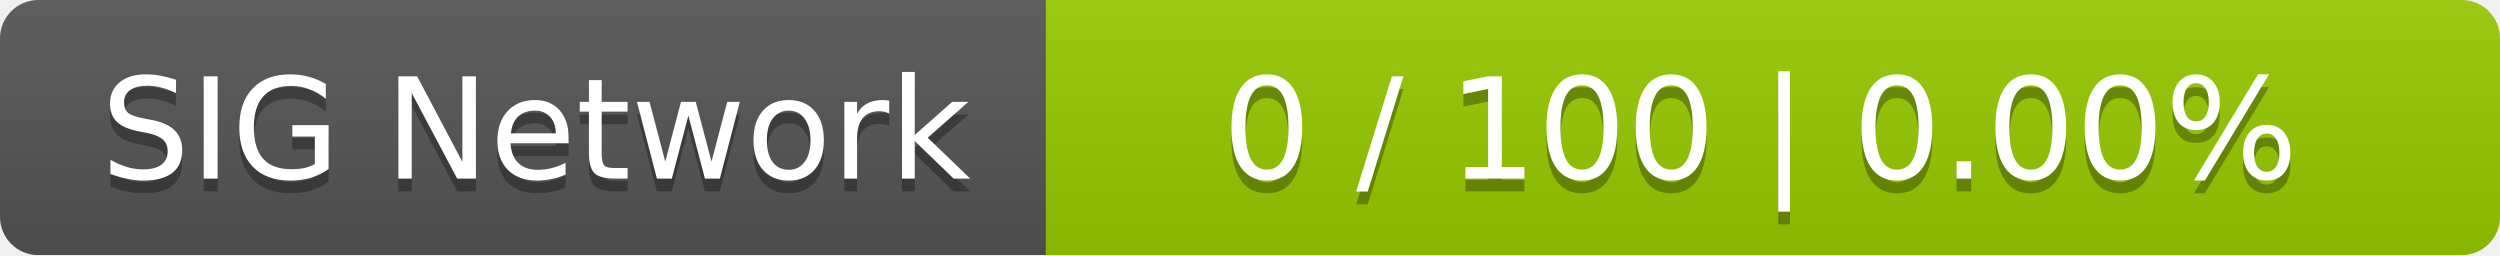
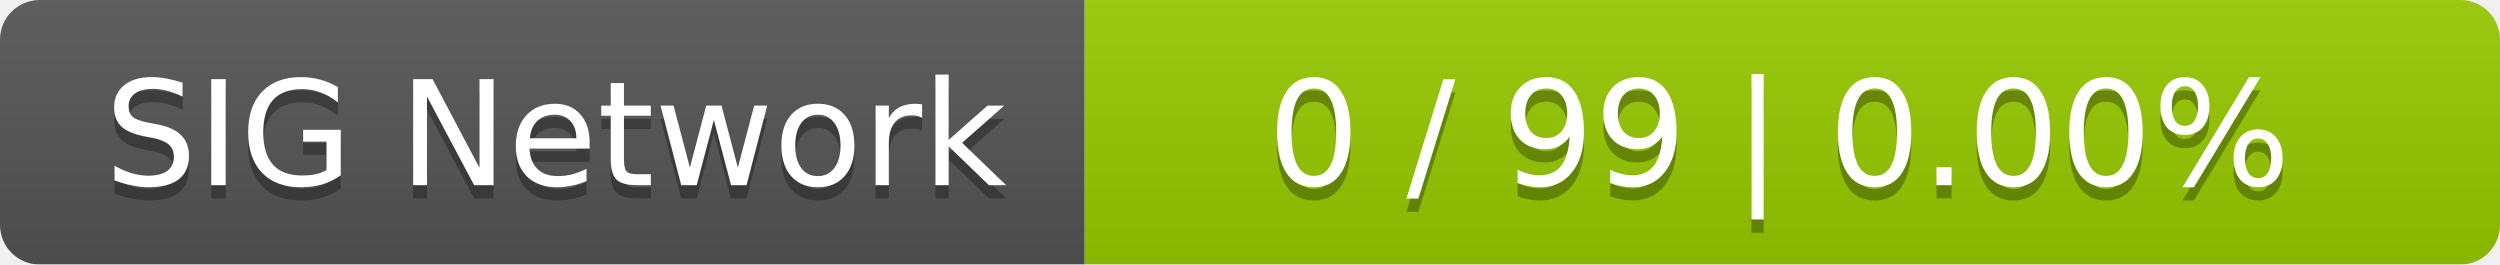
- <svg xmlns="http://www.w3.org/2000/svg" width="196" height="20">
+ <svg xmlns="http://www.w3.org/2000/svg" width="189" height="20">
  <linearGradient id="smooth" x2="0" y2="100%">
    <stop offset="0" stop-color="#bbb" stop-opacity=".1" />
    <stop offset="1" stop-opacity=".1" />
  </linearGradient>
  <mask id="round">
-     <rect width="196" height="20" rx="3" fill="#fff" />
+     <rect width="189" height="20" rx="3" fill="#fff" />
  </mask>
  <g mask="url(#round)">
    <rect width="82" height="20" fill="#555" />
-     <rect x="82" width="114" height="20" fill="#97ca00" />
-     <rect width="196" height="20" fill="url(#smooth)" />
+     <rect x="82" width="107" height="20" fill="#97ca00" />
+     <rect width="189" height="20" fill="url(#smooth)" />
  </g>
  <g fill="#fff" text-anchor="middle" font-family="DejaVu Sans,Verdana,Geneva,sans-serif" font-size="11">
    <text x="42" y="15" fill="#010101" fill-opacity=".3">SIG Network</text>
    <text x="42" y="14">SIG Network</text>
-     <text x="138" y="15" fill="#010101" fill-opacity=".3">0 / 100    |    0.00%</text>
-     <text x="138" y="14">0 / 100    |    0.00%</text>
+     <text x="134.5" y="15" fill="#010101" fill-opacity=".3">0 / 99    |    0.00%</text>
+     <text x="134.5" y="14">0 / 99    |    0.00%</text>
  </g>
</svg>
